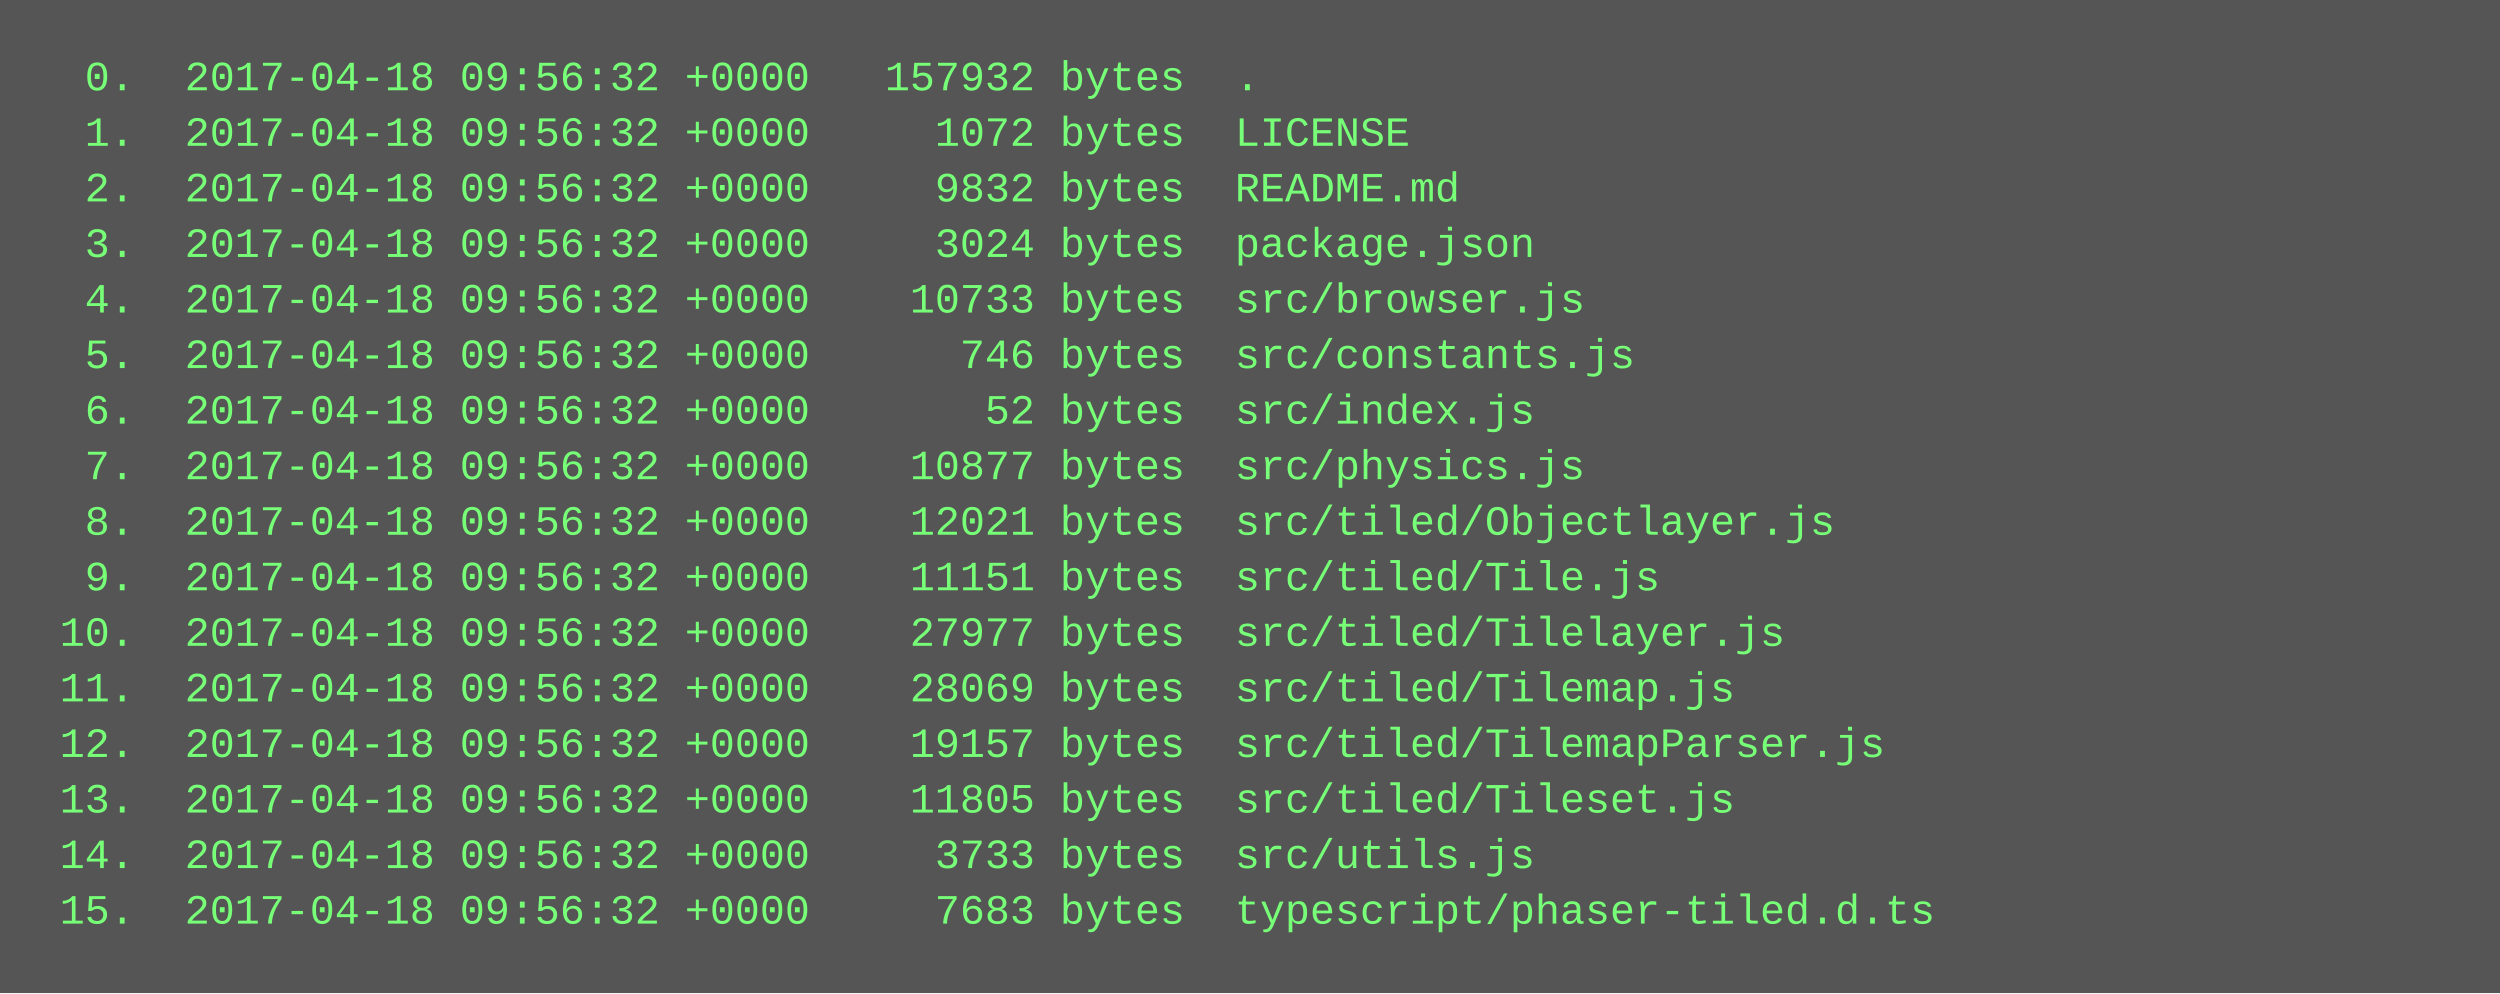
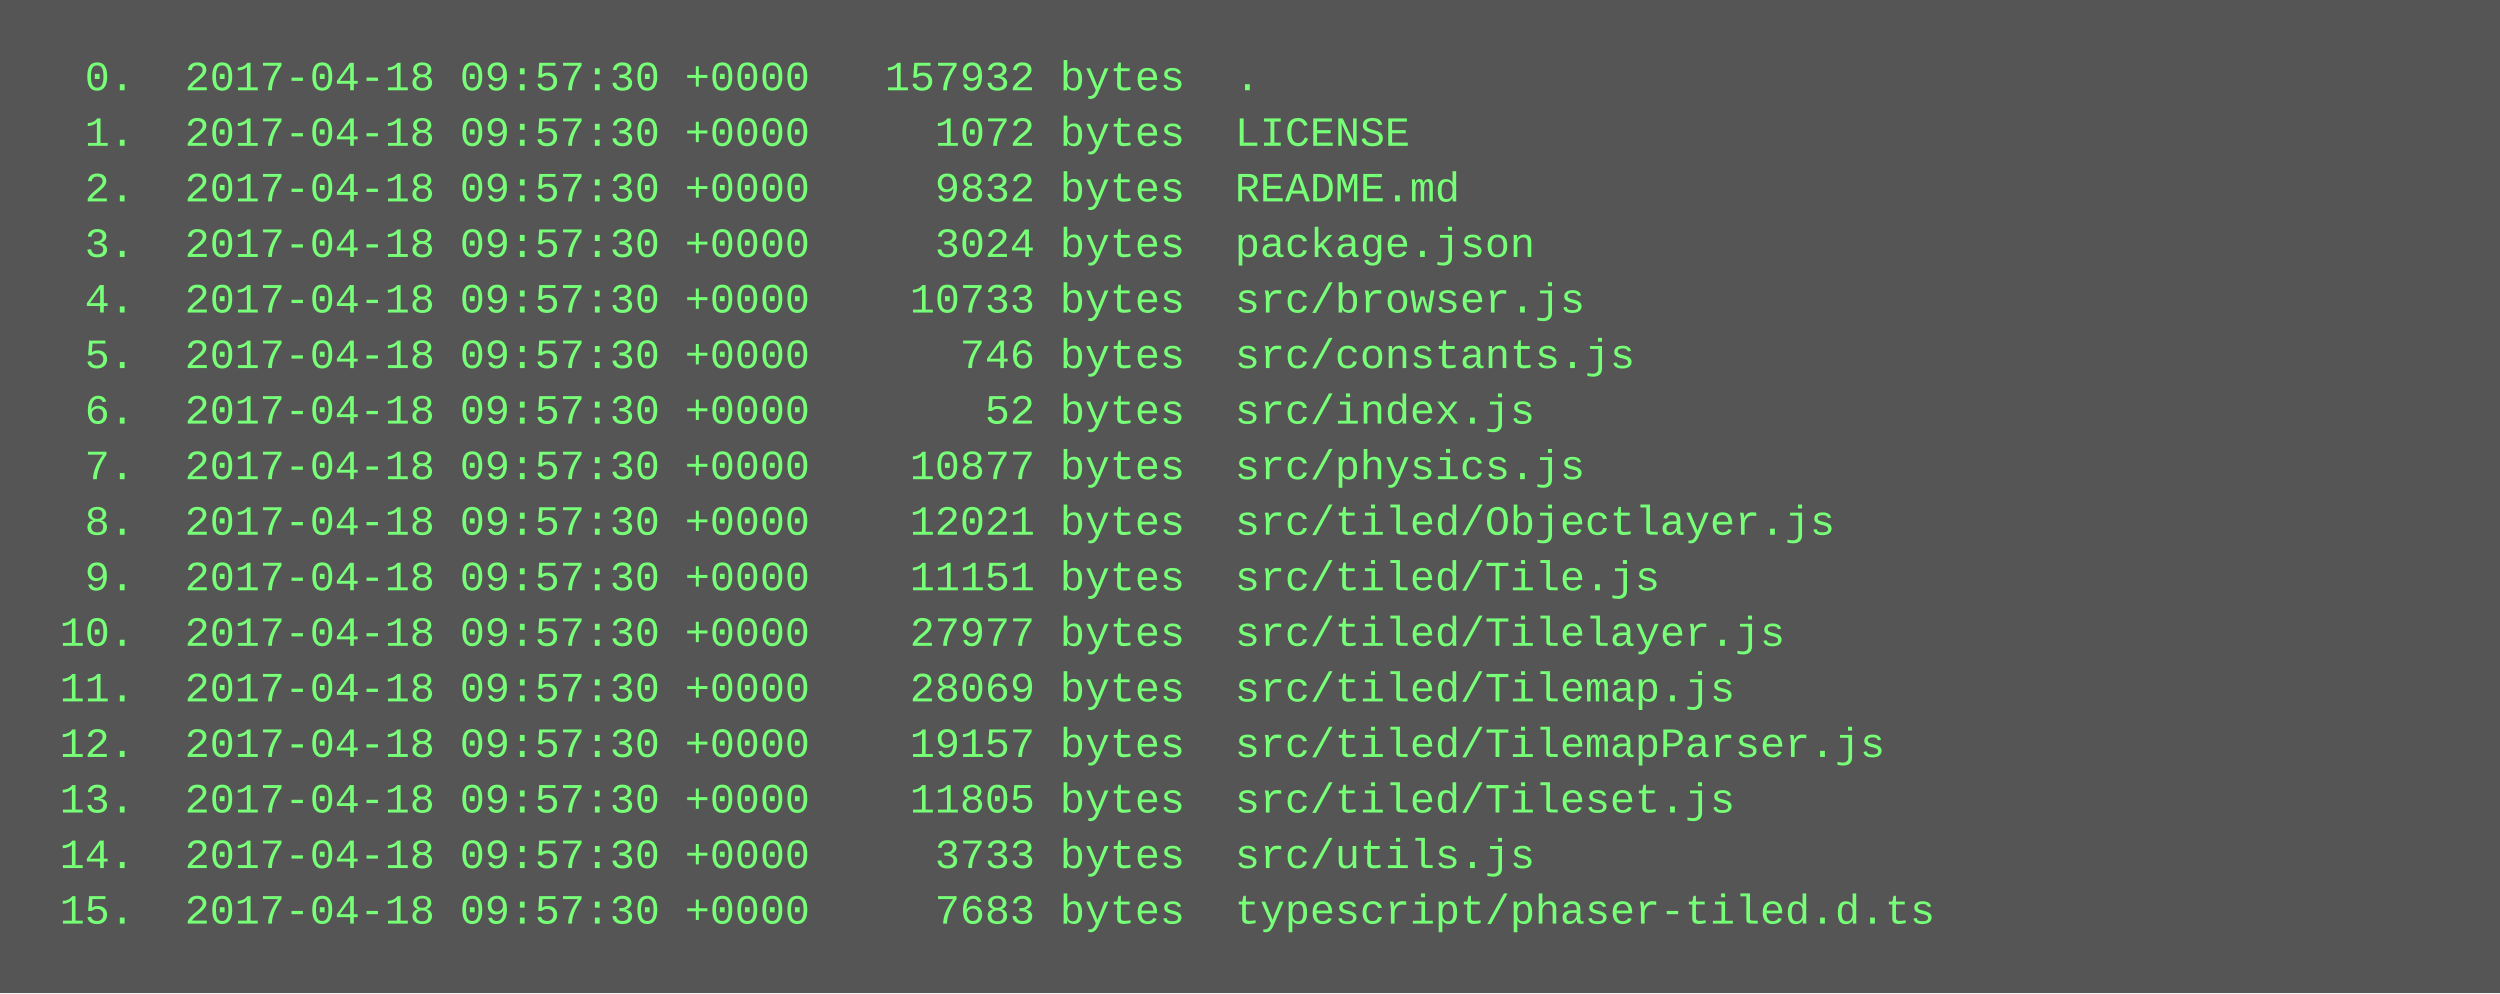
<svg xmlns="http://www.w3.org/2000/svg" height="286" width="720">
  <rect height="286" fill="#555" width="720" />
  <text fill="#7f7" font-family="Courier New" font-size="12" xml:space="preserve">
-     <tspan x="10" y="26">  0.  2017-04-18 09:56:32 +0000   157932 bytes  .</tspan>
-     <tspan x="10" y="42">  1.  2017-04-18 09:56:32 +0000     1072 bytes  LICENSE</tspan>
-     <tspan x="10" y="58">  2.  2017-04-18 09:56:32 +0000     9832 bytes  README.md</tspan>
-     <tspan x="10" y="74">  3.  2017-04-18 09:56:32 +0000     3024 bytes  package.json</tspan>
-     <tspan x="10" y="90">  4.  2017-04-18 09:56:32 +0000    10733 bytes  src/browser.js</tspan>
-     <tspan x="10" y="106">  5.  2017-04-18 09:56:32 +0000      746 bytes  src/constants.js</tspan>
-     <tspan x="10" y="122">  6.  2017-04-18 09:56:32 +0000       52 bytes  src/index.js</tspan>
-     <tspan x="10" y="138">  7.  2017-04-18 09:56:32 +0000    10877 bytes  src/physics.js</tspan>
-     <tspan x="10" y="154">  8.  2017-04-18 09:56:32 +0000    12021 bytes  src/tiled/Objectlayer.js</tspan>
-     <tspan x="10" y="170">  9.  2017-04-18 09:56:32 +0000    11151 bytes  src/tiled/Tile.js</tspan>
-     <tspan x="10" y="186"> 10.  2017-04-18 09:56:32 +0000    27977 bytes  src/tiled/Tilelayer.js</tspan>
-     <tspan x="10" y="202"> 11.  2017-04-18 09:56:32 +0000    28069 bytes  src/tiled/Tilemap.js</tspan>
-     <tspan x="10" y="218"> 12.  2017-04-18 09:56:32 +0000    19157 bytes  src/tiled/TilemapParser.js</tspan>
-     <tspan x="10" y="234"> 13.  2017-04-18 09:56:32 +0000    11805 bytes  src/tiled/Tileset.js</tspan>
-     <tspan x="10" y="250"> 14.  2017-04-18 09:56:32 +0000     3733 bytes  src/utils.js</tspan>
-     <tspan x="10" y="266"> 15.  2017-04-18 09:56:32 +0000     7683 bytes  typescript/phaser-tiled.d.ts</tspan>
+     <tspan x="10" y="26">  0.  2017-04-18 09:57:30 +0000   157932 bytes  .</tspan>
+     <tspan x="10" y="42">  1.  2017-04-18 09:57:30 +0000     1072 bytes  LICENSE</tspan>
+     <tspan x="10" y="58">  2.  2017-04-18 09:57:30 +0000     9832 bytes  README.md</tspan>
+     <tspan x="10" y="74">  3.  2017-04-18 09:57:30 +0000     3024 bytes  package.json</tspan>
+     <tspan x="10" y="90">  4.  2017-04-18 09:57:30 +0000    10733 bytes  src/browser.js</tspan>
+     <tspan x="10" y="106">  5.  2017-04-18 09:57:30 +0000      746 bytes  src/constants.js</tspan>
+     <tspan x="10" y="122">  6.  2017-04-18 09:57:30 +0000       52 bytes  src/index.js</tspan>
+     <tspan x="10" y="138">  7.  2017-04-18 09:57:30 +0000    10877 bytes  src/physics.js</tspan>
+     <tspan x="10" y="154">  8.  2017-04-18 09:57:30 +0000    12021 bytes  src/tiled/Objectlayer.js</tspan>
+     <tspan x="10" y="170">  9.  2017-04-18 09:57:30 +0000    11151 bytes  src/tiled/Tile.js</tspan>
+     <tspan x="10" y="186"> 10.  2017-04-18 09:57:30 +0000    27977 bytes  src/tiled/Tilelayer.js</tspan>
+     <tspan x="10" y="202"> 11.  2017-04-18 09:57:30 +0000    28069 bytes  src/tiled/Tilemap.js</tspan>
+     <tspan x="10" y="218"> 12.  2017-04-18 09:57:30 +0000    19157 bytes  src/tiled/TilemapParser.js</tspan>
+     <tspan x="10" y="234"> 13.  2017-04-18 09:57:30 +0000    11805 bytes  src/tiled/Tileset.js</tspan>
+     <tspan x="10" y="250"> 14.  2017-04-18 09:57:30 +0000     3733 bytes  src/utils.js</tspan>
+     <tspan x="10" y="266"> 15.  2017-04-18 09:57:30 +0000     7683 bytes  typescript/phaser-tiled.d.ts</tspan>
  </text>
</svg>
